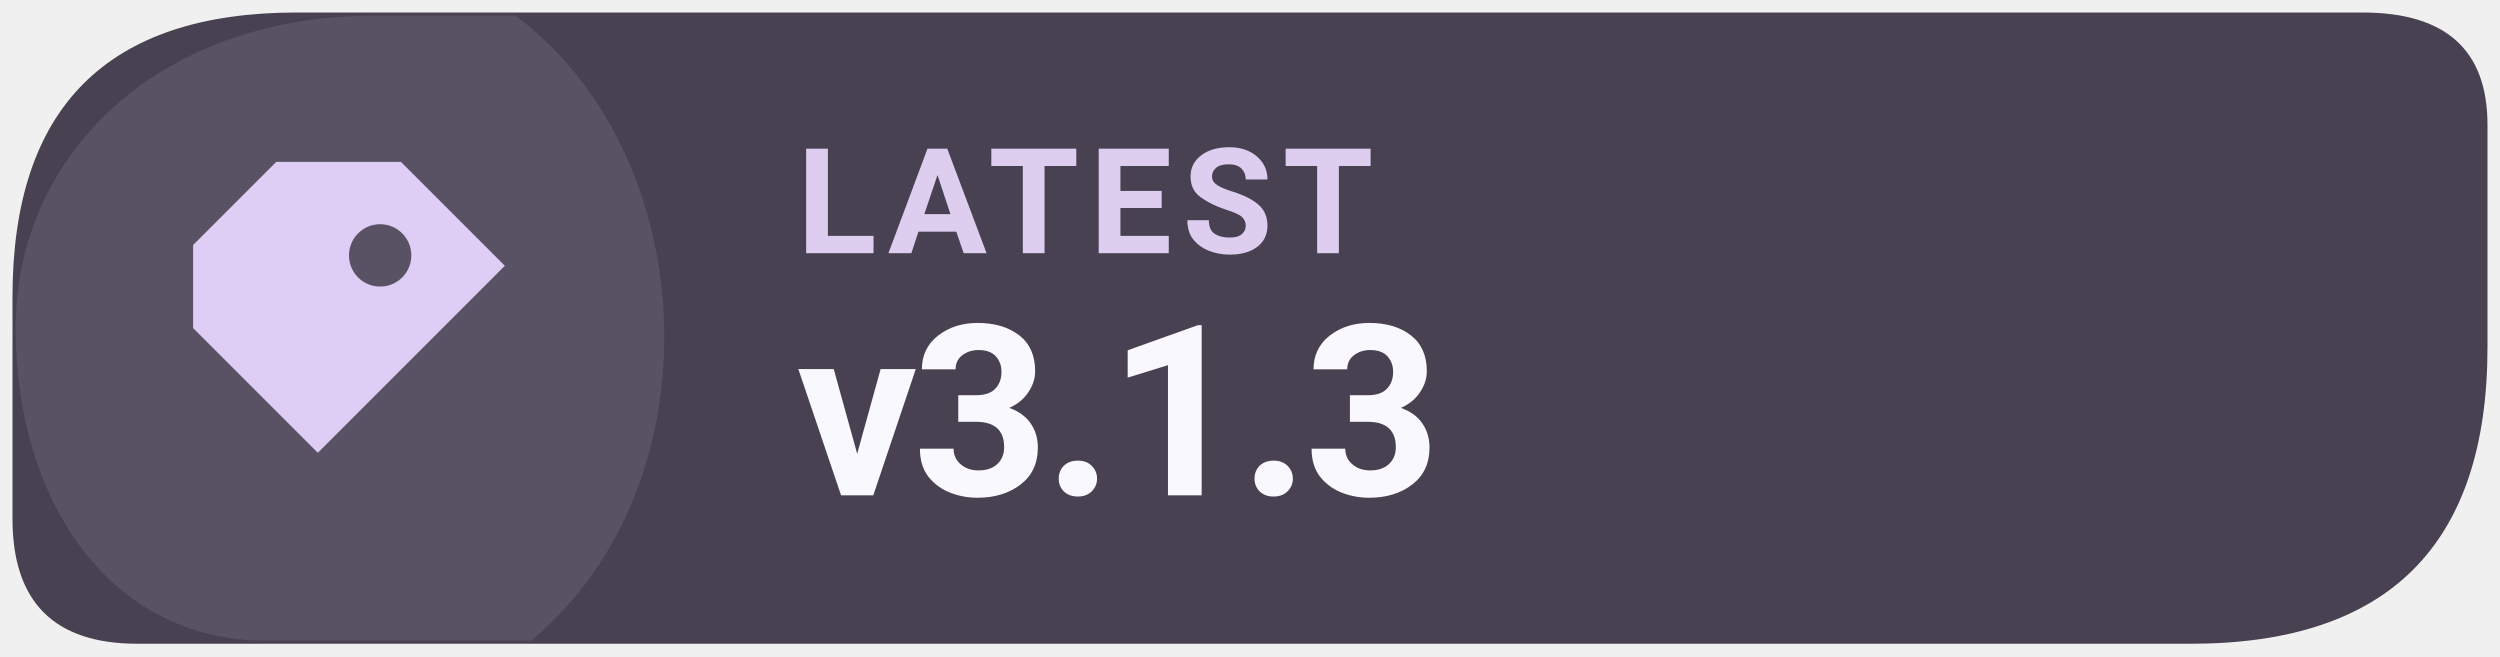
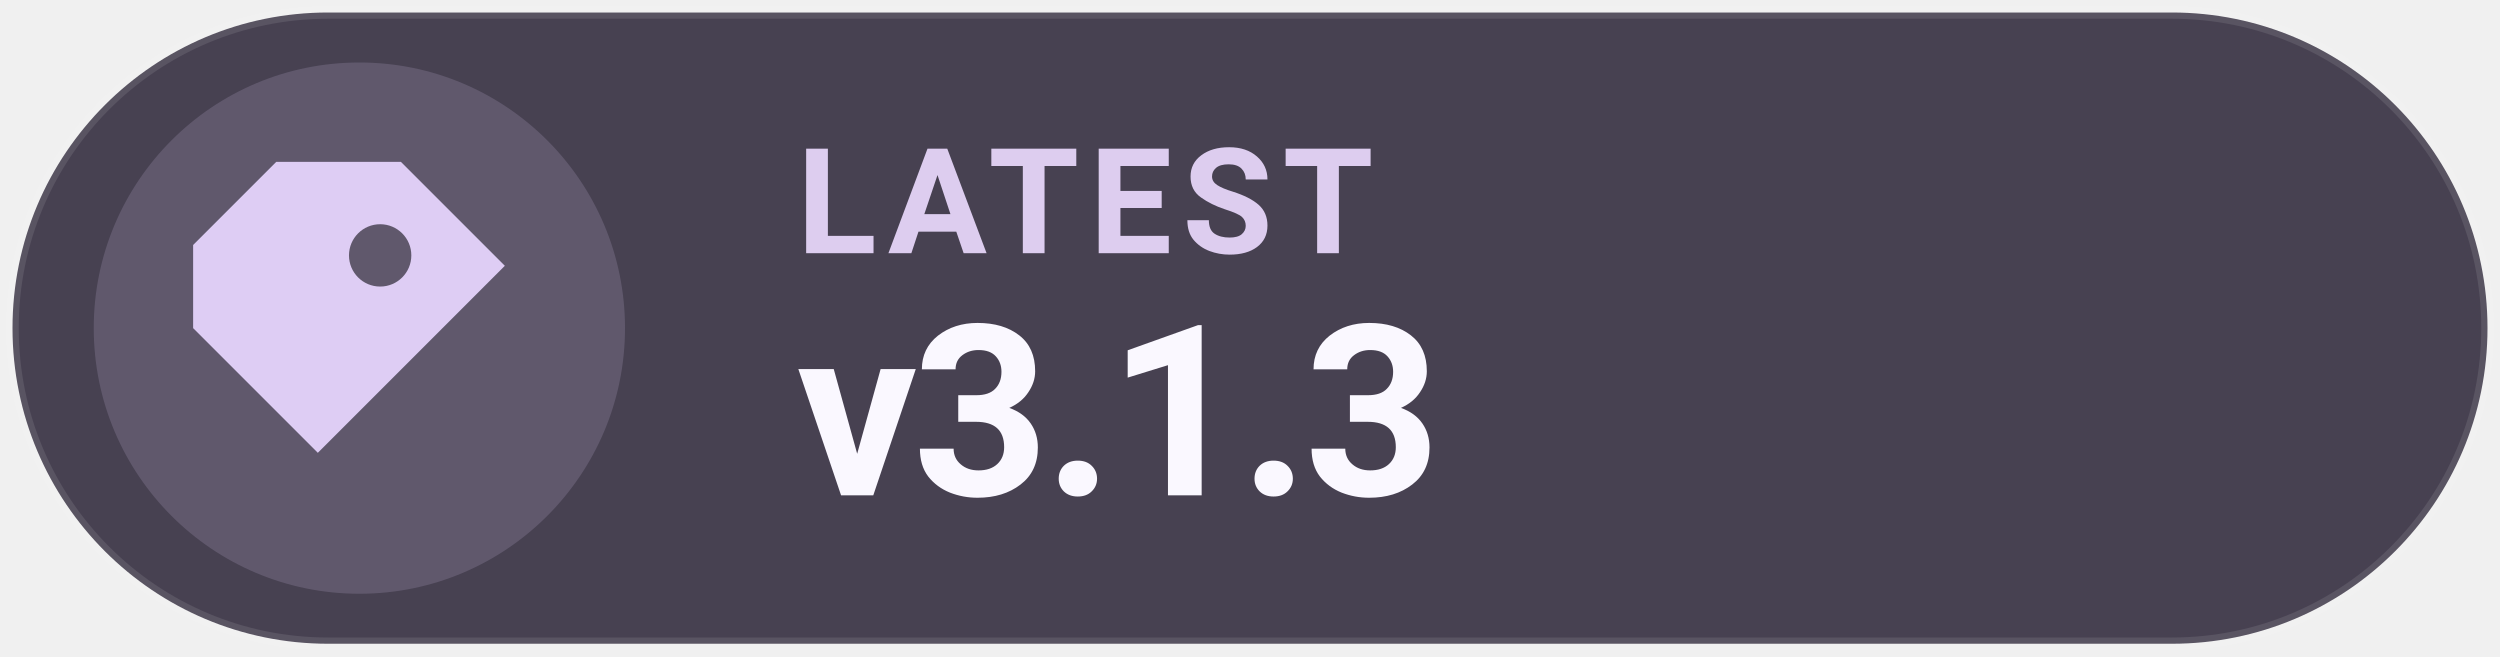
<svg xmlns="http://www.w3.org/2000/svg" width="126" height="33.075" viewBox="0 0 160 42" role="img" aria-label="Latest Levyra release v3.1.3">
-   <path d="M 19 0.8 H 151.2 Q 159.2 0.8 159.2 8 V 22.2 Q 159.2 41.2 140.2 41.2 H 8.8 Q .8 41.2 .8 33.2 V 19 Q .8 .8 19 .8 Z" fill="#474151" />
-   <path d="M 1 21 C 1 10 10 1 24 1 H 33 C 45 10 46 31 34 41 H 17 C 7 41 1 32 1 21 Z" fill="#DECDF4" opacity="0.12" />
-   <g transform="translate(23 21) scale(1.33)" style="color:#DECDF4">
+   <rect x=".8" y=".8" width="158.4" height="40.4" rx="20.2" fill="#474151" />
+   <circle cx="23" cy="21" r="17" fill="#DECDF4" fill-opacity=".17" />
+   <rect x=".8" y=".8" width="158.4" height="40.4" rx="20.2" fill="none" stroke="#FFFFFF" stroke-opacity=".10" stroke-width=".8" />/&gt;
+ <g transform="translate(23 21) scale(1.33)" style="color:#DECDF4">
    <path d="M-4 -8 h6 l5 5 -9 9 -6 -6 v-4 Z M1 -5 a1.5 1.5 0 1 0 0 3 A1.5 1.5 0 0 0 1 -5 Z" fill="currentColor" />
  </g>
  <text x="51" y="16.2" fill="#DDCDEF" font-family="system-ui,-apple-system,'Segoe UI',Roboto,Arial,sans-serif" font-size="9.4" font-weight="670" letter-spacing=".65">LATEST</text>
  <text x="51" y="31.7" fill="#FAF8FF" font-family="system-ui,-apple-system,'Segoe UI',Roboto,Arial,sans-serif" font-size="15.3" font-weight="710" letter-spacing="-.35">v3.1.3</text>
</svg>
